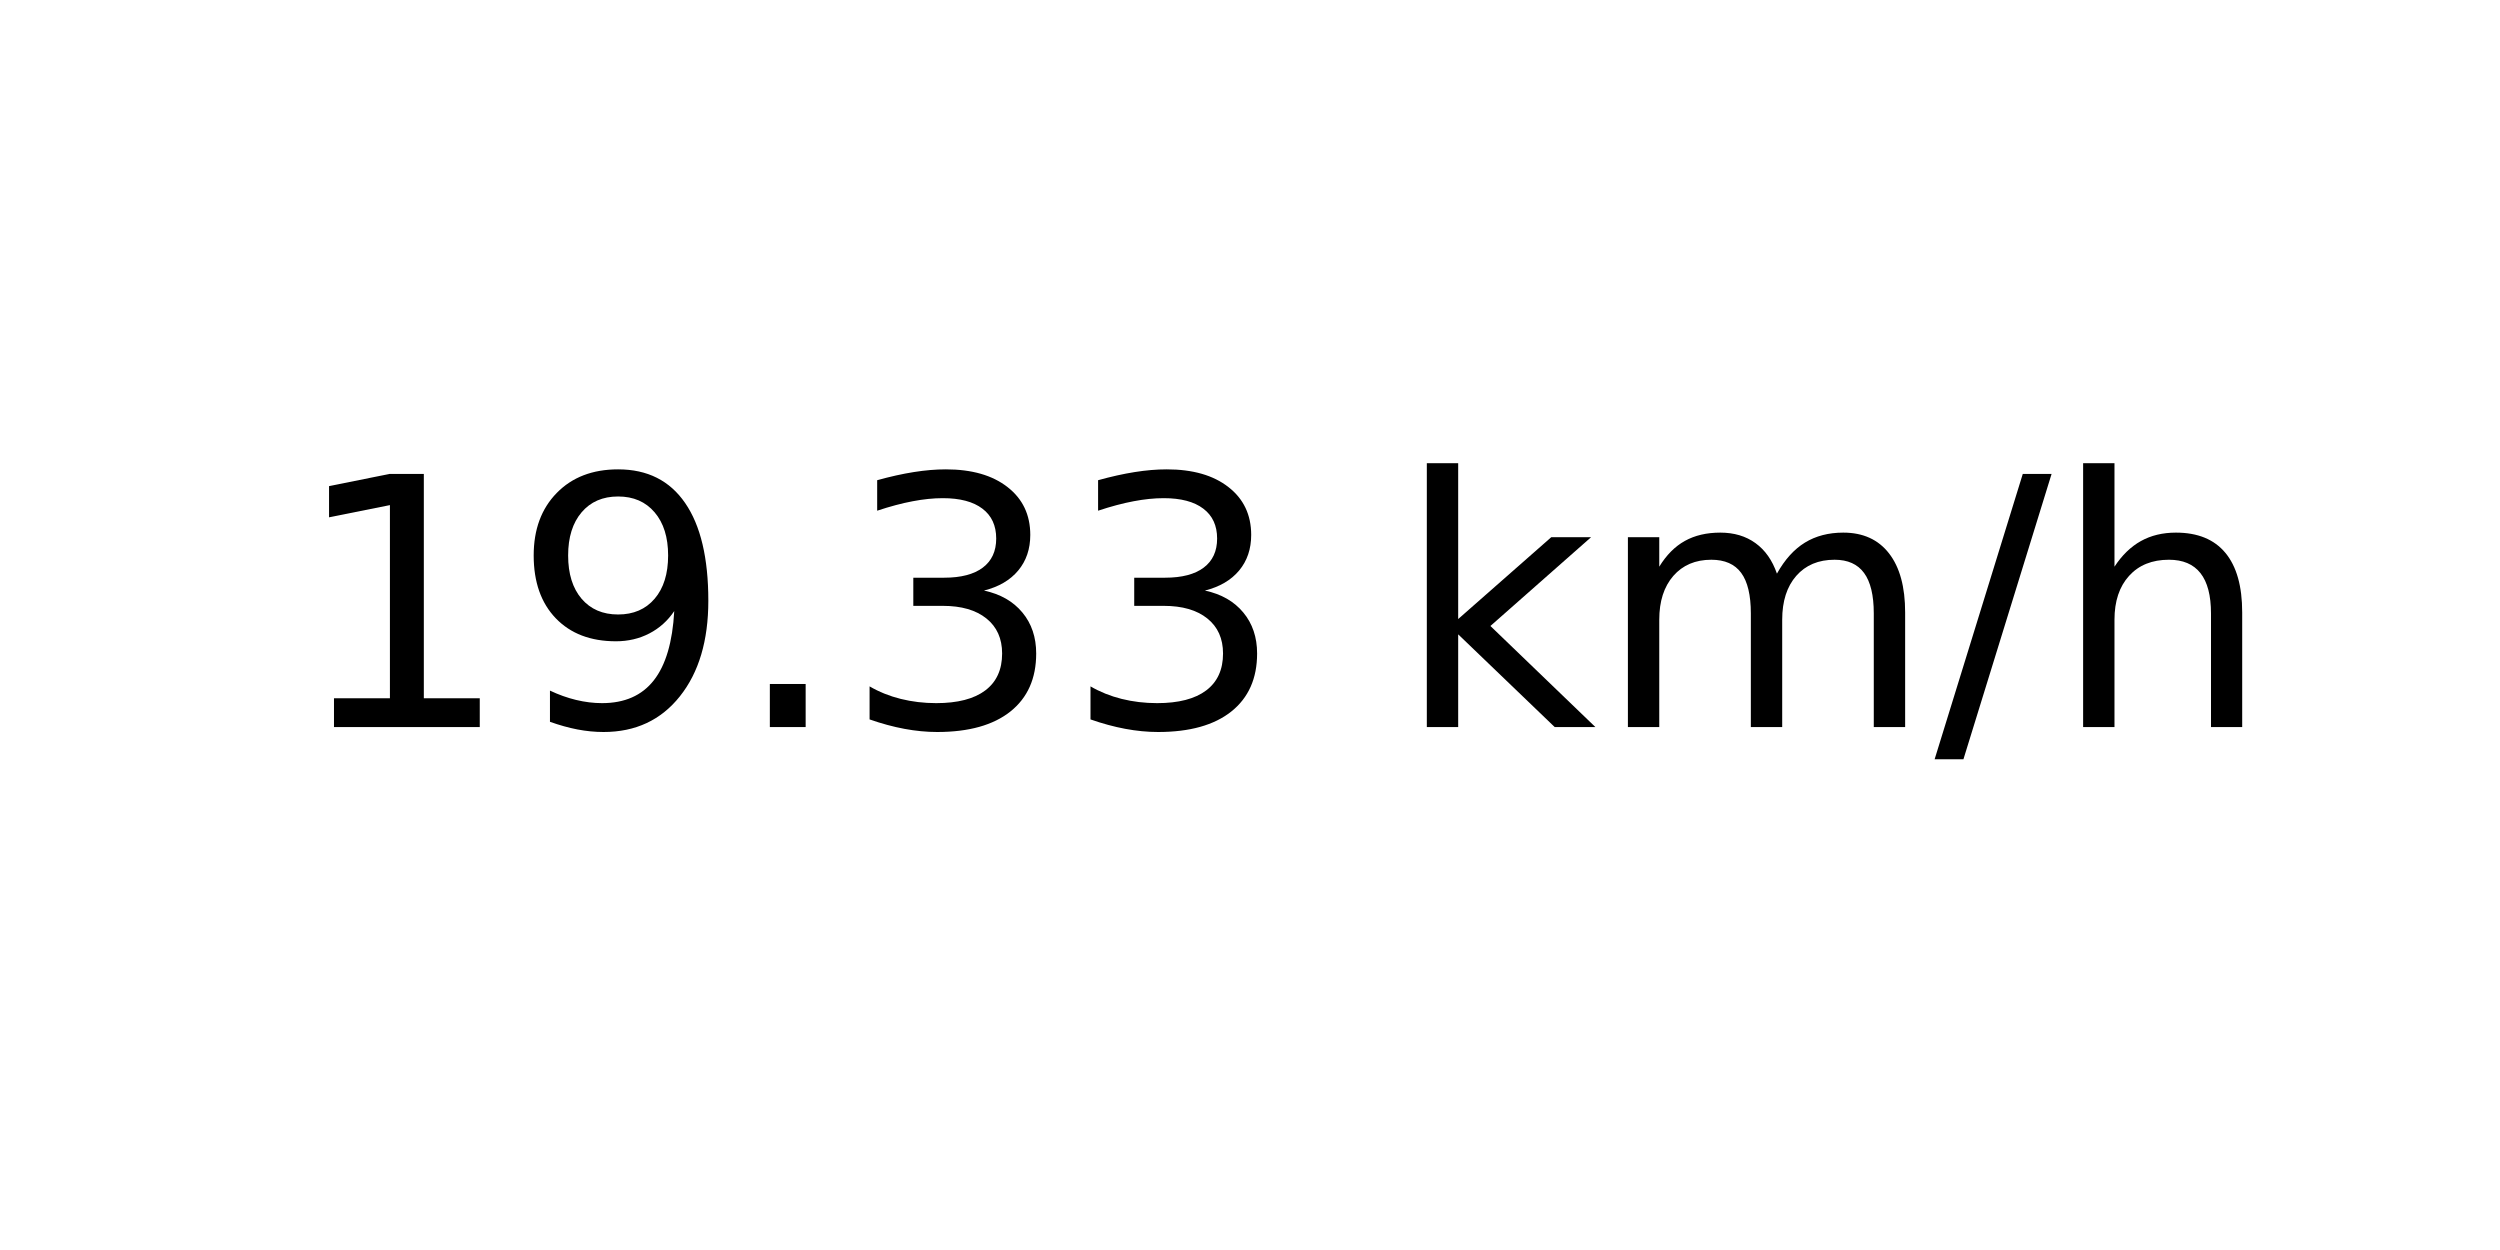
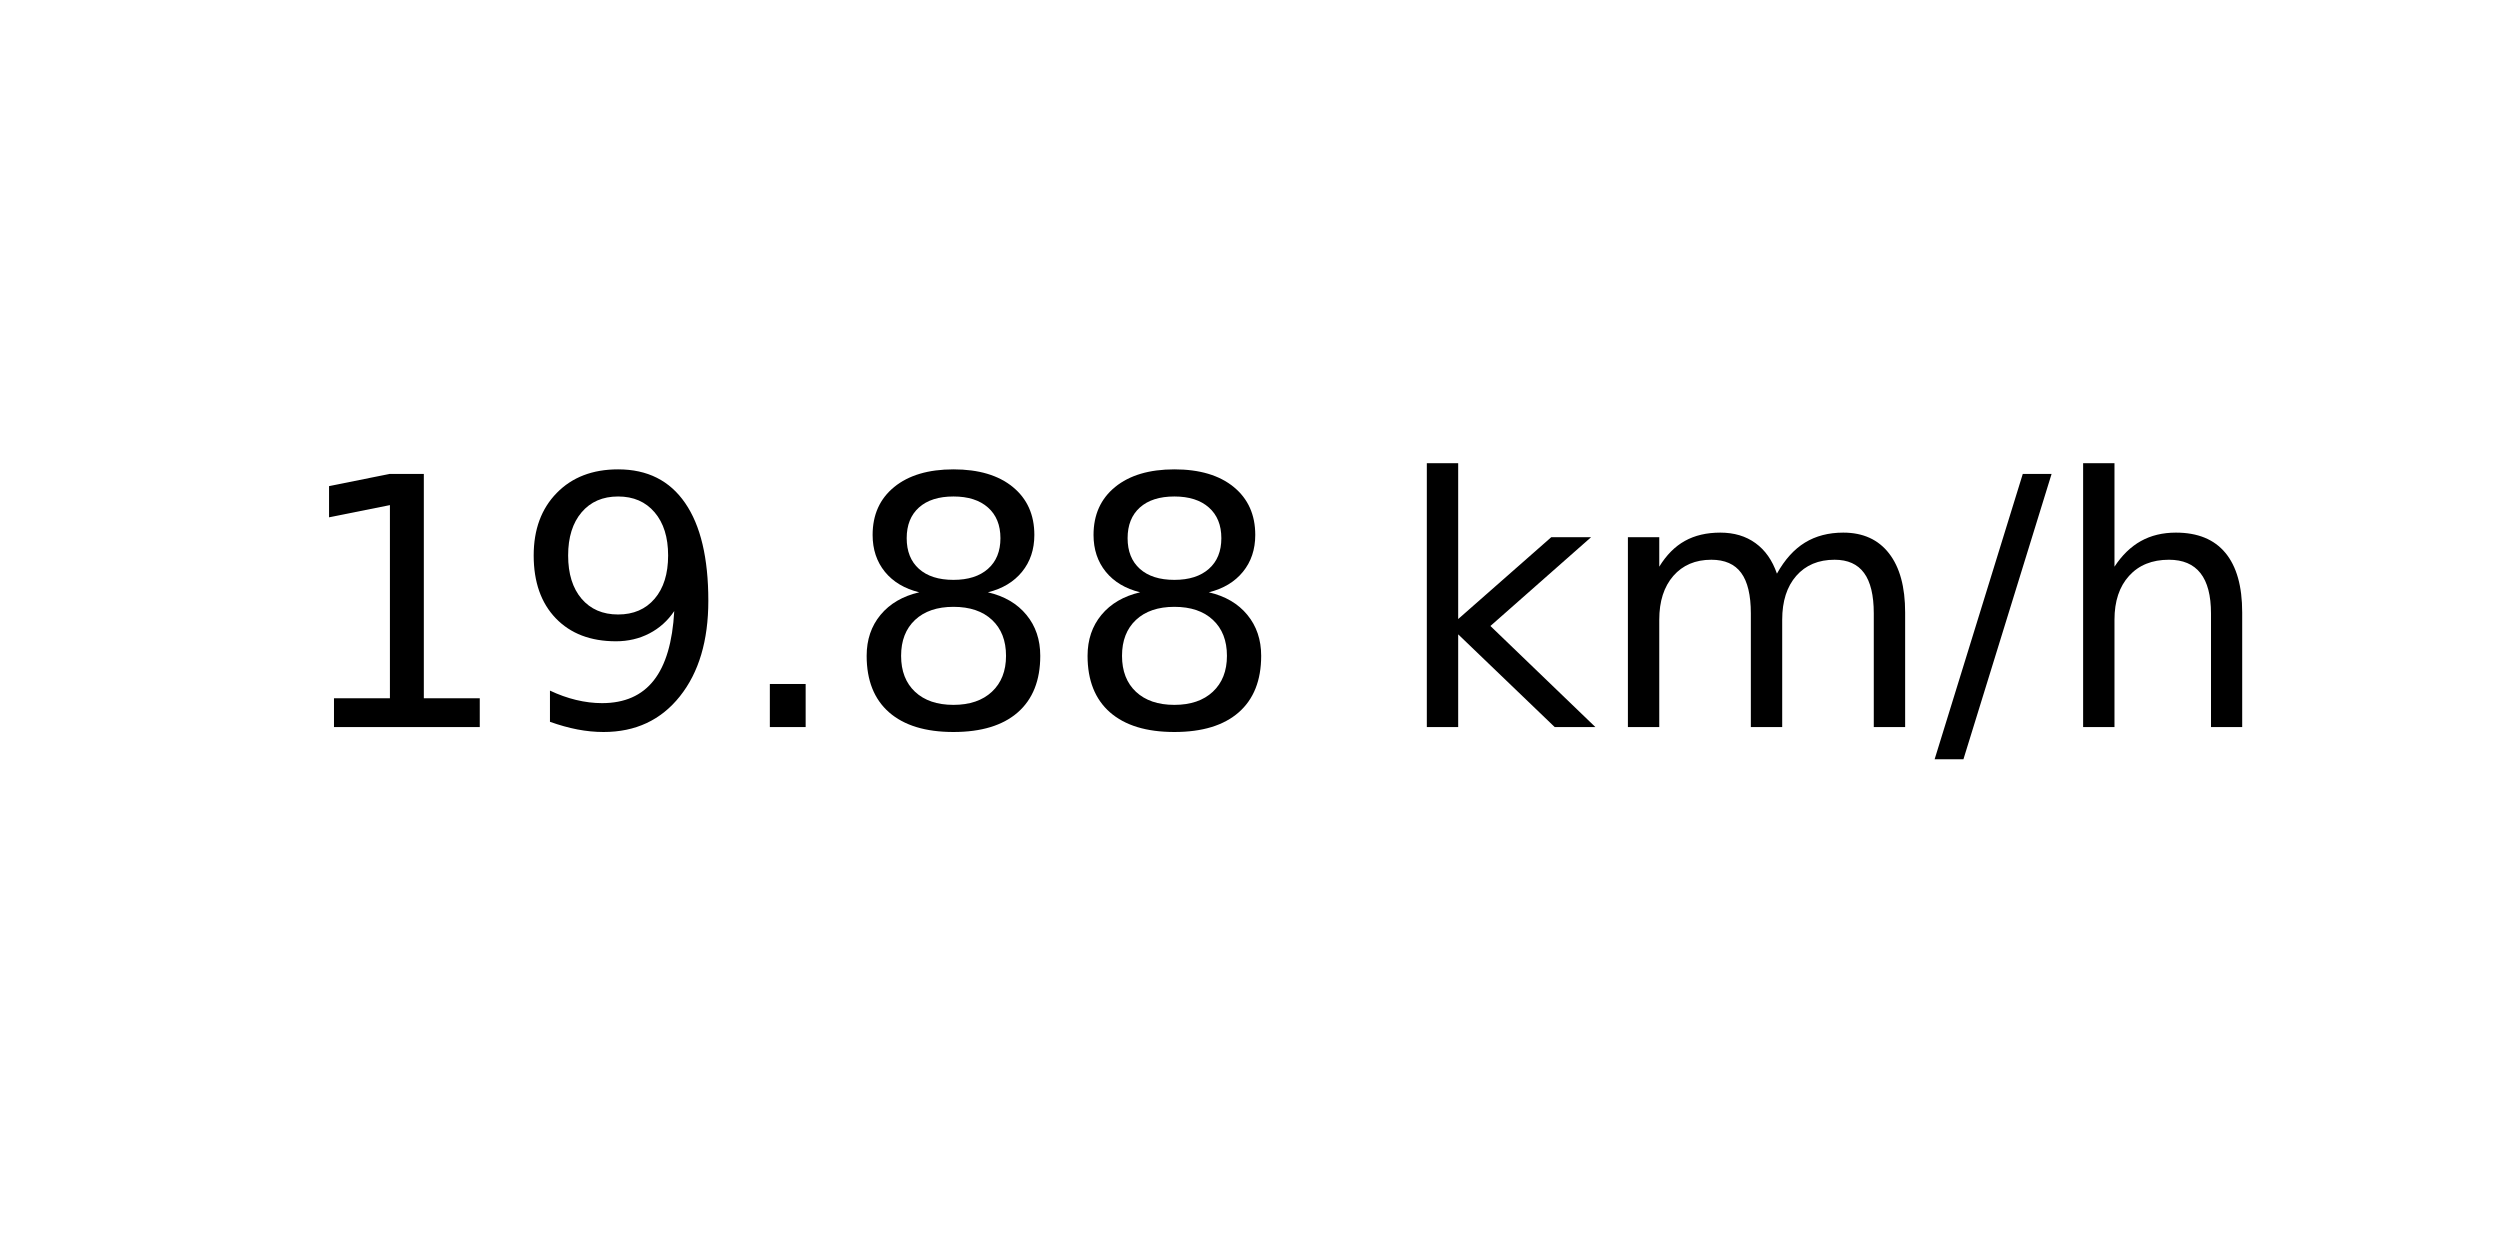
<svg xmlns="http://www.w3.org/2000/svg" xmlns:xlink="http://www.w3.org/1999/xlink" width="72pt" height="36pt" viewBox="0 0 72 36" version="1.1">
  <defs>
    <style type="text/css">*{stroke-linejoin: round; stroke-linecap: butt}</style>
  </defs>
  <g id="figure_1">
    <g id="axes_1">
      <g id="text_1">
        <g transform="translate(8.378125 20.93937) scale(0.1 -0.1)">
          <defs>
            <path id="DejaVuSans-31" d="M 794 531  L 1825 531  L 1825 4091  L 703 3866  L 703 4441  L 1819 4666  L 2450 4666  L 2450 531  L 3481 531  L 3481 0  L 794 0  L 794 531  z " transform="scale(0.015625)" />
            <path id="DejaVuSans-39" d="M 703 97  L 703 672  Q 941 559 1184 500  Q 1428 441 1663 441  Q 2288 441 2617 861  Q 2947 1281 2994 2138  Q 2813 1869 2534 1725  Q 2256 1581 1919 1581  Q 1219 1581 811 2004  Q 403 2428 403 3163  Q 403 3881 828 4315  Q 1253 4750 1959 4750  Q 2769 4750 3195 4129  Q 3622 3509 3622 2328  Q 3622 1225 3098 567  Q 2575 -91 1691 -91  Q 1453 -91 1209 -44  Q 966 3 703 97  z M 1959 2075  Q 2384 2075 2632 2365  Q 2881 2656 2881 3163  Q 2881 3666 2632 3958  Q 2384 4250 1959 4250  Q 1534 4250 1286 3958  Q 1038 3666 1038 3163  Q 1038 2656 1286 2365  Q 1534 2075 1959 2075  z " transform="scale(0.015625)" />
            <path id="DejaVuSans-2e" d="M 684 794  L 1344 794  L 1344 0  L 684 0  L 684 794  z " transform="scale(0.015625)" />
-             <path id="DejaVuSans-33" d="M 2597 2516  Q 3050 2419 3304 2112  Q 3559 1806 3559 1356  Q 3559 666 3084 287  Q 2609 -91 1734 -91  Q 1441 -91 1130 -33  Q 819 25 488 141  L 488 750  Q 750 597 1062 519  Q 1375 441 1716 441  Q 2309 441 2620 675  Q 2931 909 2931 1356  Q 2931 1769 2642 2001  Q 2353 2234 1838 2234  L 1294 2234  L 1294 2753  L 1863 2753  Q 2328 2753 2575 2939  Q 2822 3125 2822 3475  Q 2822 3834 2567 4026  Q 2313 4219 1838 4219  Q 1578 4219 1281 4162  Q 984 4106 628 3988  L 628 4550  Q 988 4650 1302 4700  Q 1616 4750 1894 4750  Q 2613 4750 3031 4423  Q 3450 4097 3450 3541  Q 3450 3153 3228 2886  Q 3006 2619 2597 2516  z " transform="scale(0.015625)" />
+             <path id="DejaVuSans-38" d="M 2034 2216  Q 1584 2216 1326 1975  Q 1069 1734 1069 1313  Q 1069 891 1326 650  Q 1584 409 2034 409  Q 2484 409 2743 651  Q 3003 894 3003 1313  Q 3003 1734 2745 1975  Q 2488 2216 2034 2216  z M 1403 2484  Q 997 2584 770 2862  Q 544 3141 544 3541  Q 544 4100 942 4425  Q 1341 4750 2034 4750  Q 2731 4750 3128 4425  Q 3525 4100 3525 3541  Q 3525 3141 3298 2862  Q 3072 2584 2669 2484  Q 3125 2378 3379 2068  Q 3634 1759 3634 1313  Q 3634 634 3220 271  Q 2806 -91 2034 -91  Q 1263 -91 848 271  Q 434 634 434 1313  Q 434 1759 690 2068  Q 947 2378 1403 2484  z M 1172 3481  Q 1172 3119 1398 2916  Q 1625 2713 2034 2713  Q 2441 2713 2670 2916  Q 2900 3119 2900 3481  Q 2900 3844 2670 4047  Q 2441 4250 2034 4250  Q 1625 4250 1398 4047  Q 1172 3844 1172 3481  z " transform="scale(0.015625)" />
            <path id="DejaVuSans-20" transform="scale(0.015625)" />
            <path id="DejaVuSans-6b" d="M 581 4863  L 1159 4863  L 1159 1991  L 2875 3500  L 3609 3500  L 1753 1863  L 3688 0  L 2938 0  L 1159 1709  L 1159 0  L 581 0  L 581 4863  z " transform="scale(0.015625)" />
            <path id="DejaVuSans-6d" d="M 3328 2828  Q 3544 3216 3844 3400  Q 4144 3584 4550 3584  Q 5097 3584 5394 3201  Q 5691 2819 5691 2113  L 5691 0  L 5113 0  L 5113 2094  Q 5113 2597 4934 2840  Q 4756 3084 4391 3084  Q 3944 3084 3684 2787  Q 3425 2491 3425 1978  L 3425 0  L 2847 0  L 2847 2094  Q 2847 2600 2669 2842  Q 2491 3084 2119 3084  Q 1678 3084 1418 2786  Q 1159 2488 1159 1978  L 1159 0  L 581 0  L 581 3500  L 1159 3500  L 1159 2956  Q 1356 3278 1631 3431  Q 1906 3584 2284 3584  Q 2666 3584 2933 3390  Q 3200 3197 3328 2828  z " transform="scale(0.015625)" />
            <path id="DejaVuSans-2f" d="M 1625 4666  L 2156 4666  L 531 -594  L 0 -594  L 1625 4666  z " transform="scale(0.015625)" />
            <path id="DejaVuSans-68" d="M 3513 2113  L 3513 0  L 2938 0  L 2938 2094  Q 2938 2591 2744 2837  Q 2550 3084 2163 3084  Q 1697 3084 1428 2787  Q 1159 2491 1159 1978  L 1159 0  L 581 0  L 581 4863  L 1159 4863  L 1159 2956  Q 1366 3272 1645 3428  Q 1925 3584 2291 3584  Q 2894 3584 3203 3211  Q 3513 2838 3513 2113  z " transform="scale(0.015625)" />
          </defs>
          <use xlink:href="#DejaVuSans-31" />
          <use xlink:href="#DejaVuSans-39" x="63.623" />
          <use xlink:href="#DejaVuSans-2e" x="127.246" />
-           <use xlink:href="#DejaVuSans-33" x="159.033" />
-           <use xlink:href="#DejaVuSans-33" x="222.656" />
+           <use xlink:href="#DejaVuSans-38" x="159.033" />
+           <use xlink:href="#DejaVuSans-38" x="222.656" />
          <use xlink:href="#DejaVuSans-20" x="286.279" />
          <use xlink:href="#DejaVuSans-6b" x="318.066" />
          <use xlink:href="#DejaVuSans-6d" x="375.977" />
          <use xlink:href="#DejaVuSans-2f" x="473.389" />
          <use xlink:href="#DejaVuSans-68" x="507.08" />
        </g>
      </g>
    </g>
  </g>
</svg>
